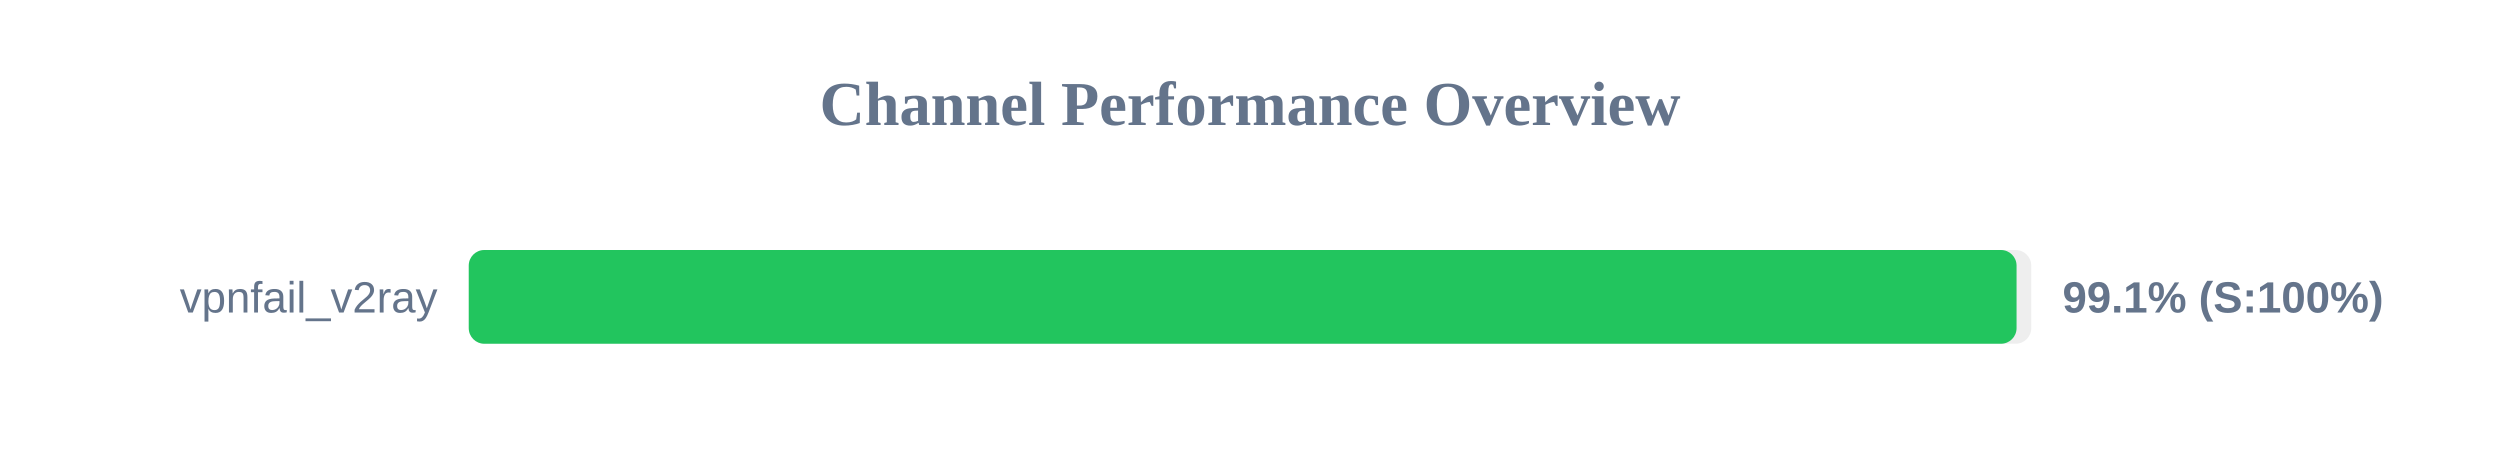
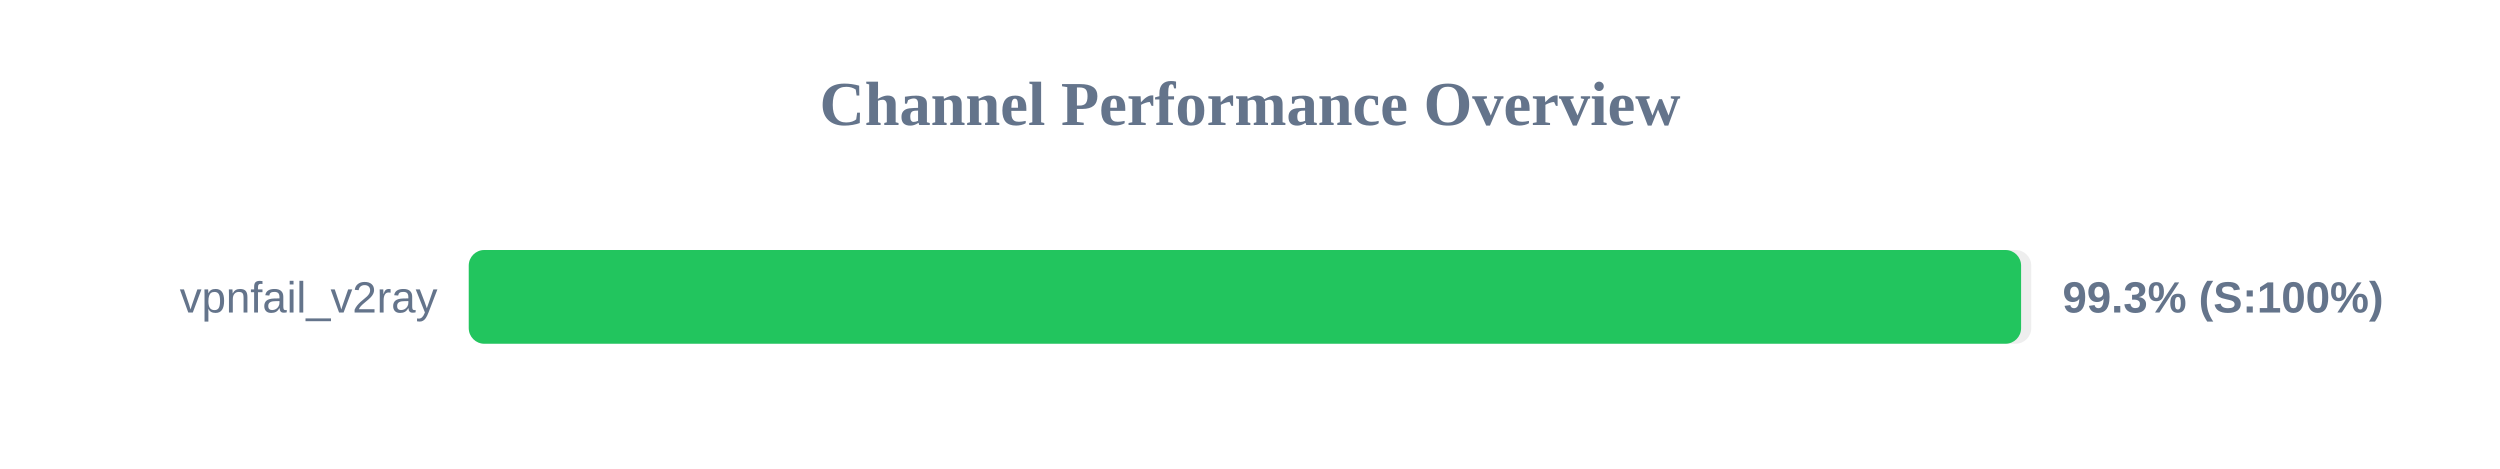
<svg xmlns="http://www.w3.org/2000/svg" width="800" height="150" version="1.1">
  <style>
        .row { font: 14px Arial; fill: #64748b; }
        .score { font: bold 14px Arial; fill: #64748b; }
    </style>
  <text x="400" y="40" text-anchor="middle" font-size="20px" font-weight="bold" fill="#64748b">Channel Performance Overview</text>
  <rect x="150" y="80" width="500" height="30" fill="#eee" rx="5" />
-   <rect x="150" y="80" width="495.3" height="30" fill="#22c55e" rx="5" />
+   <rect x="150" y="80" width="496.75" height="30" fill="#22c55e" rx="5" />
  <text x="140" y="100" text-anchor="end" class="row">vpnfail_v2ray</text>
-   <text x="660" y="100" text-anchor="start" class="score">99.1% (S:100%)</text>
+   <text x="660" y="100" text-anchor="start" class="score">99.3% (S:100%)</text>
</svg>
